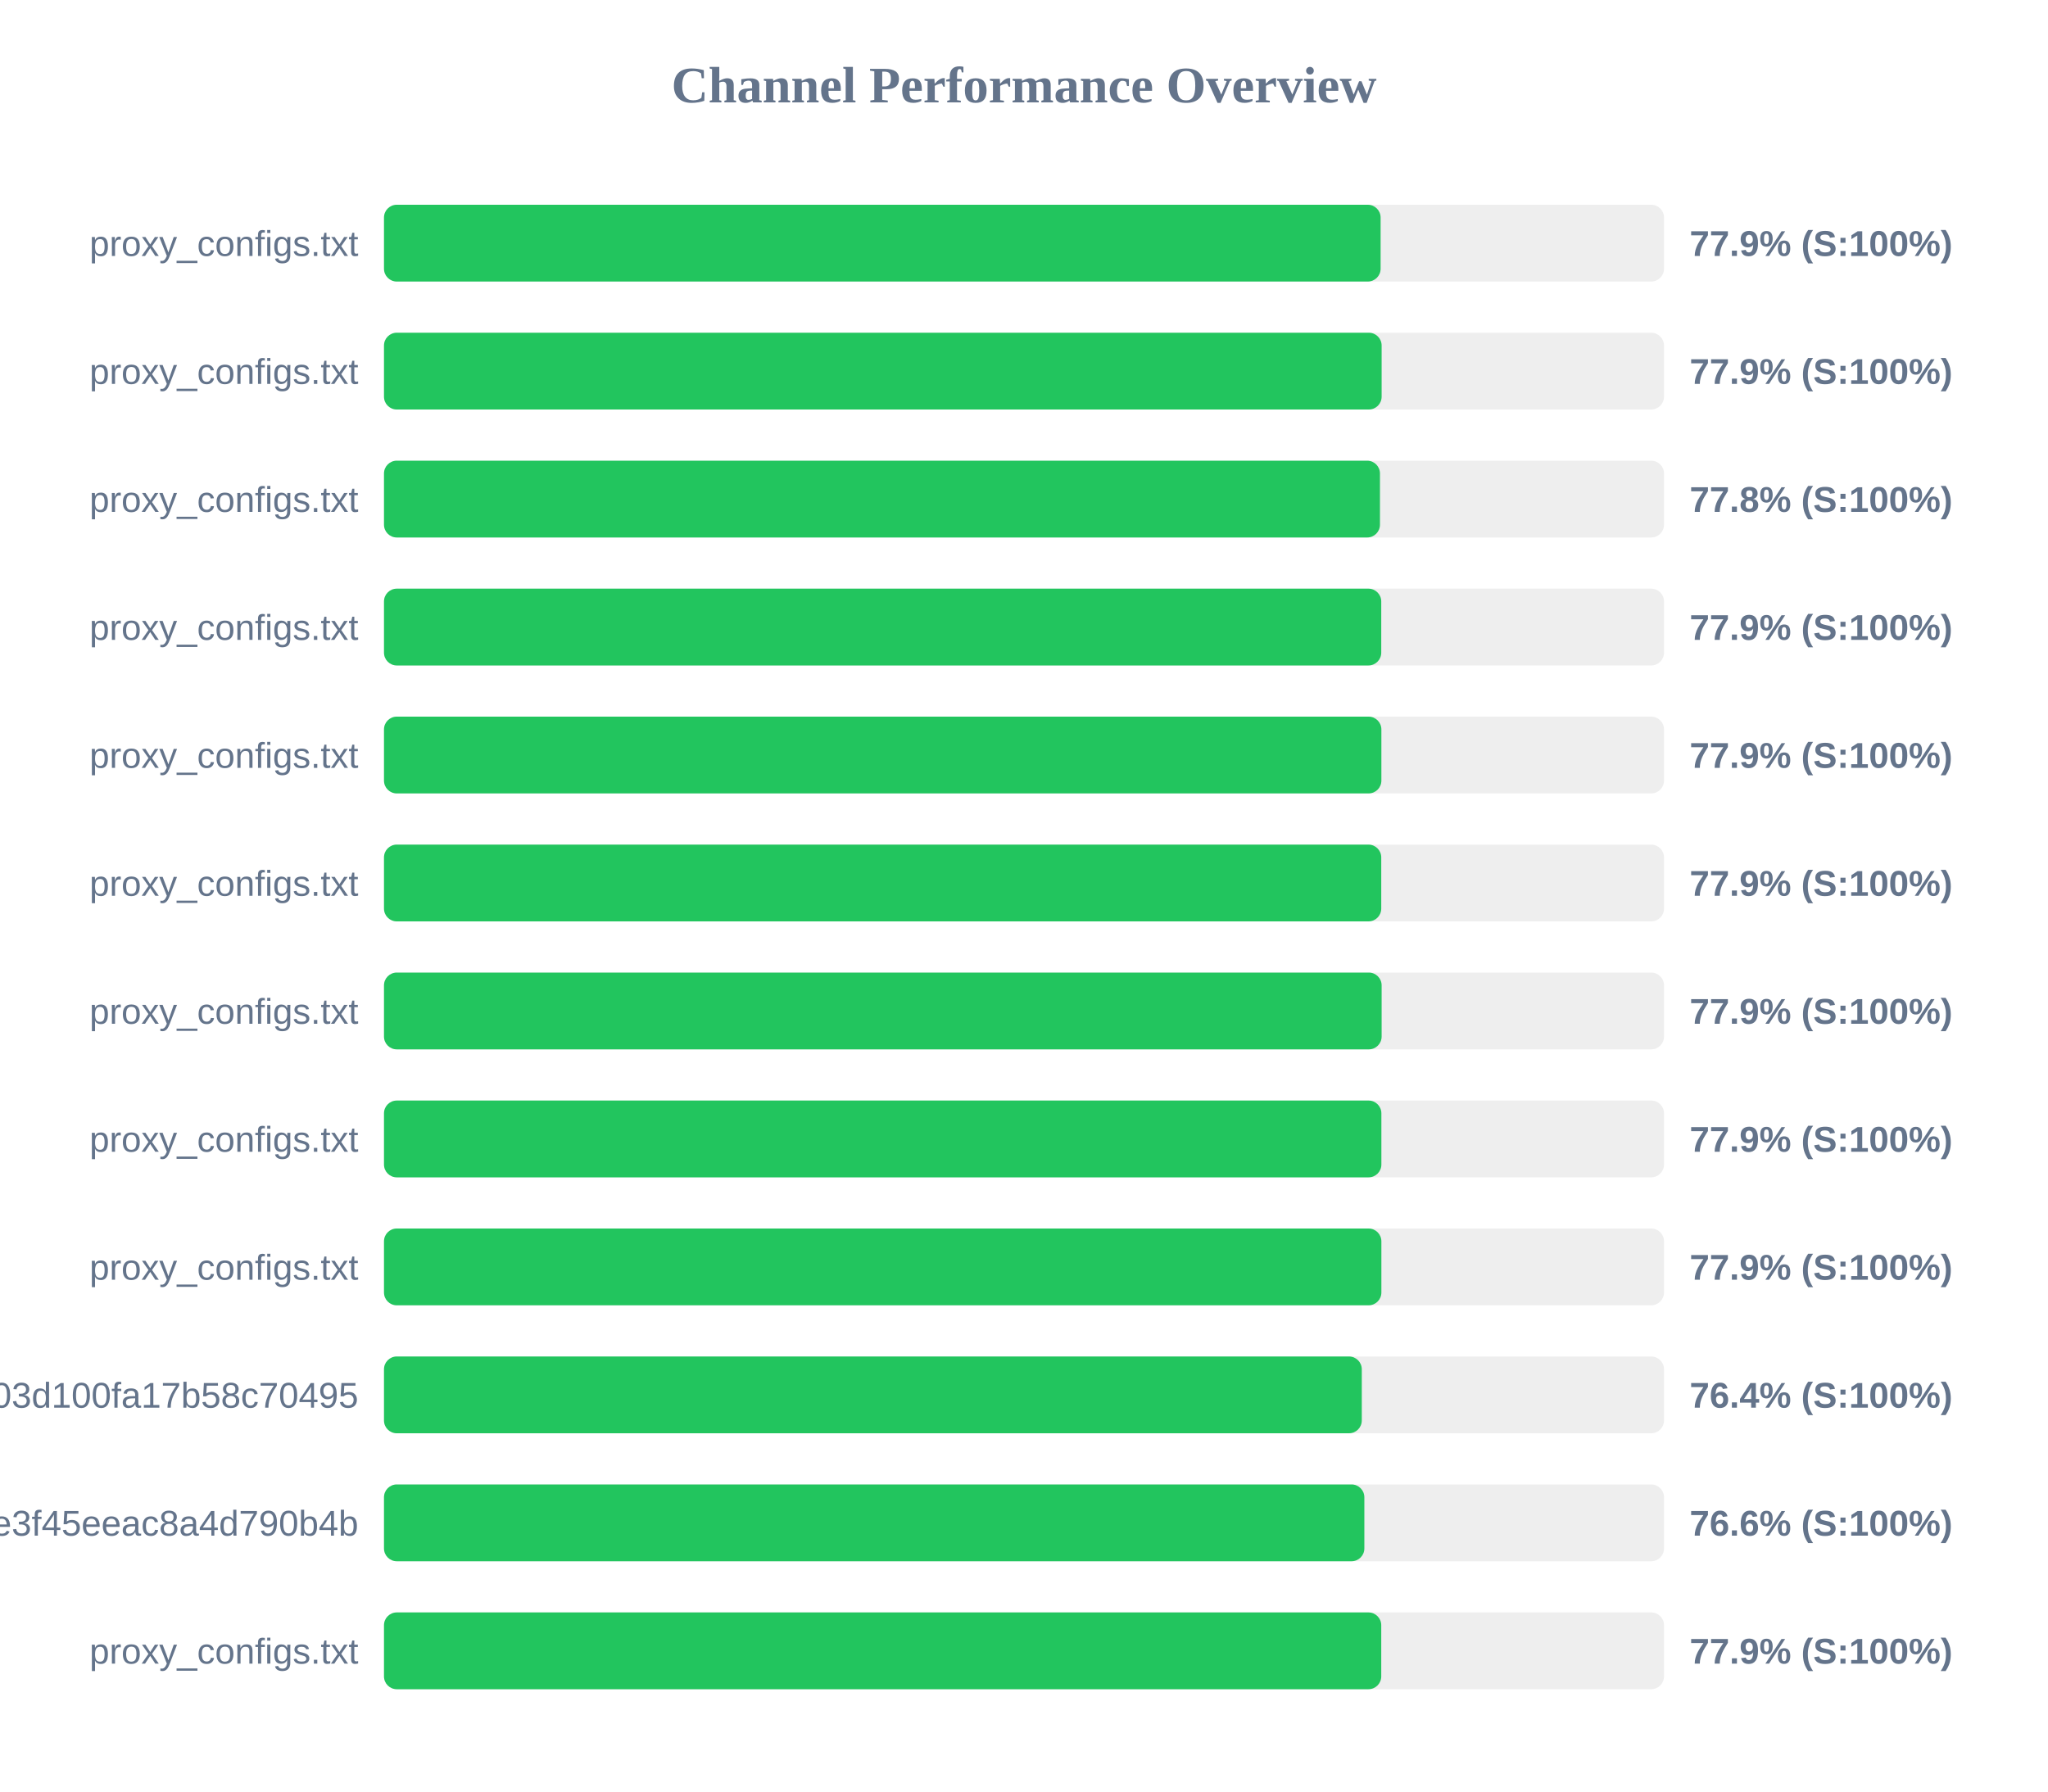
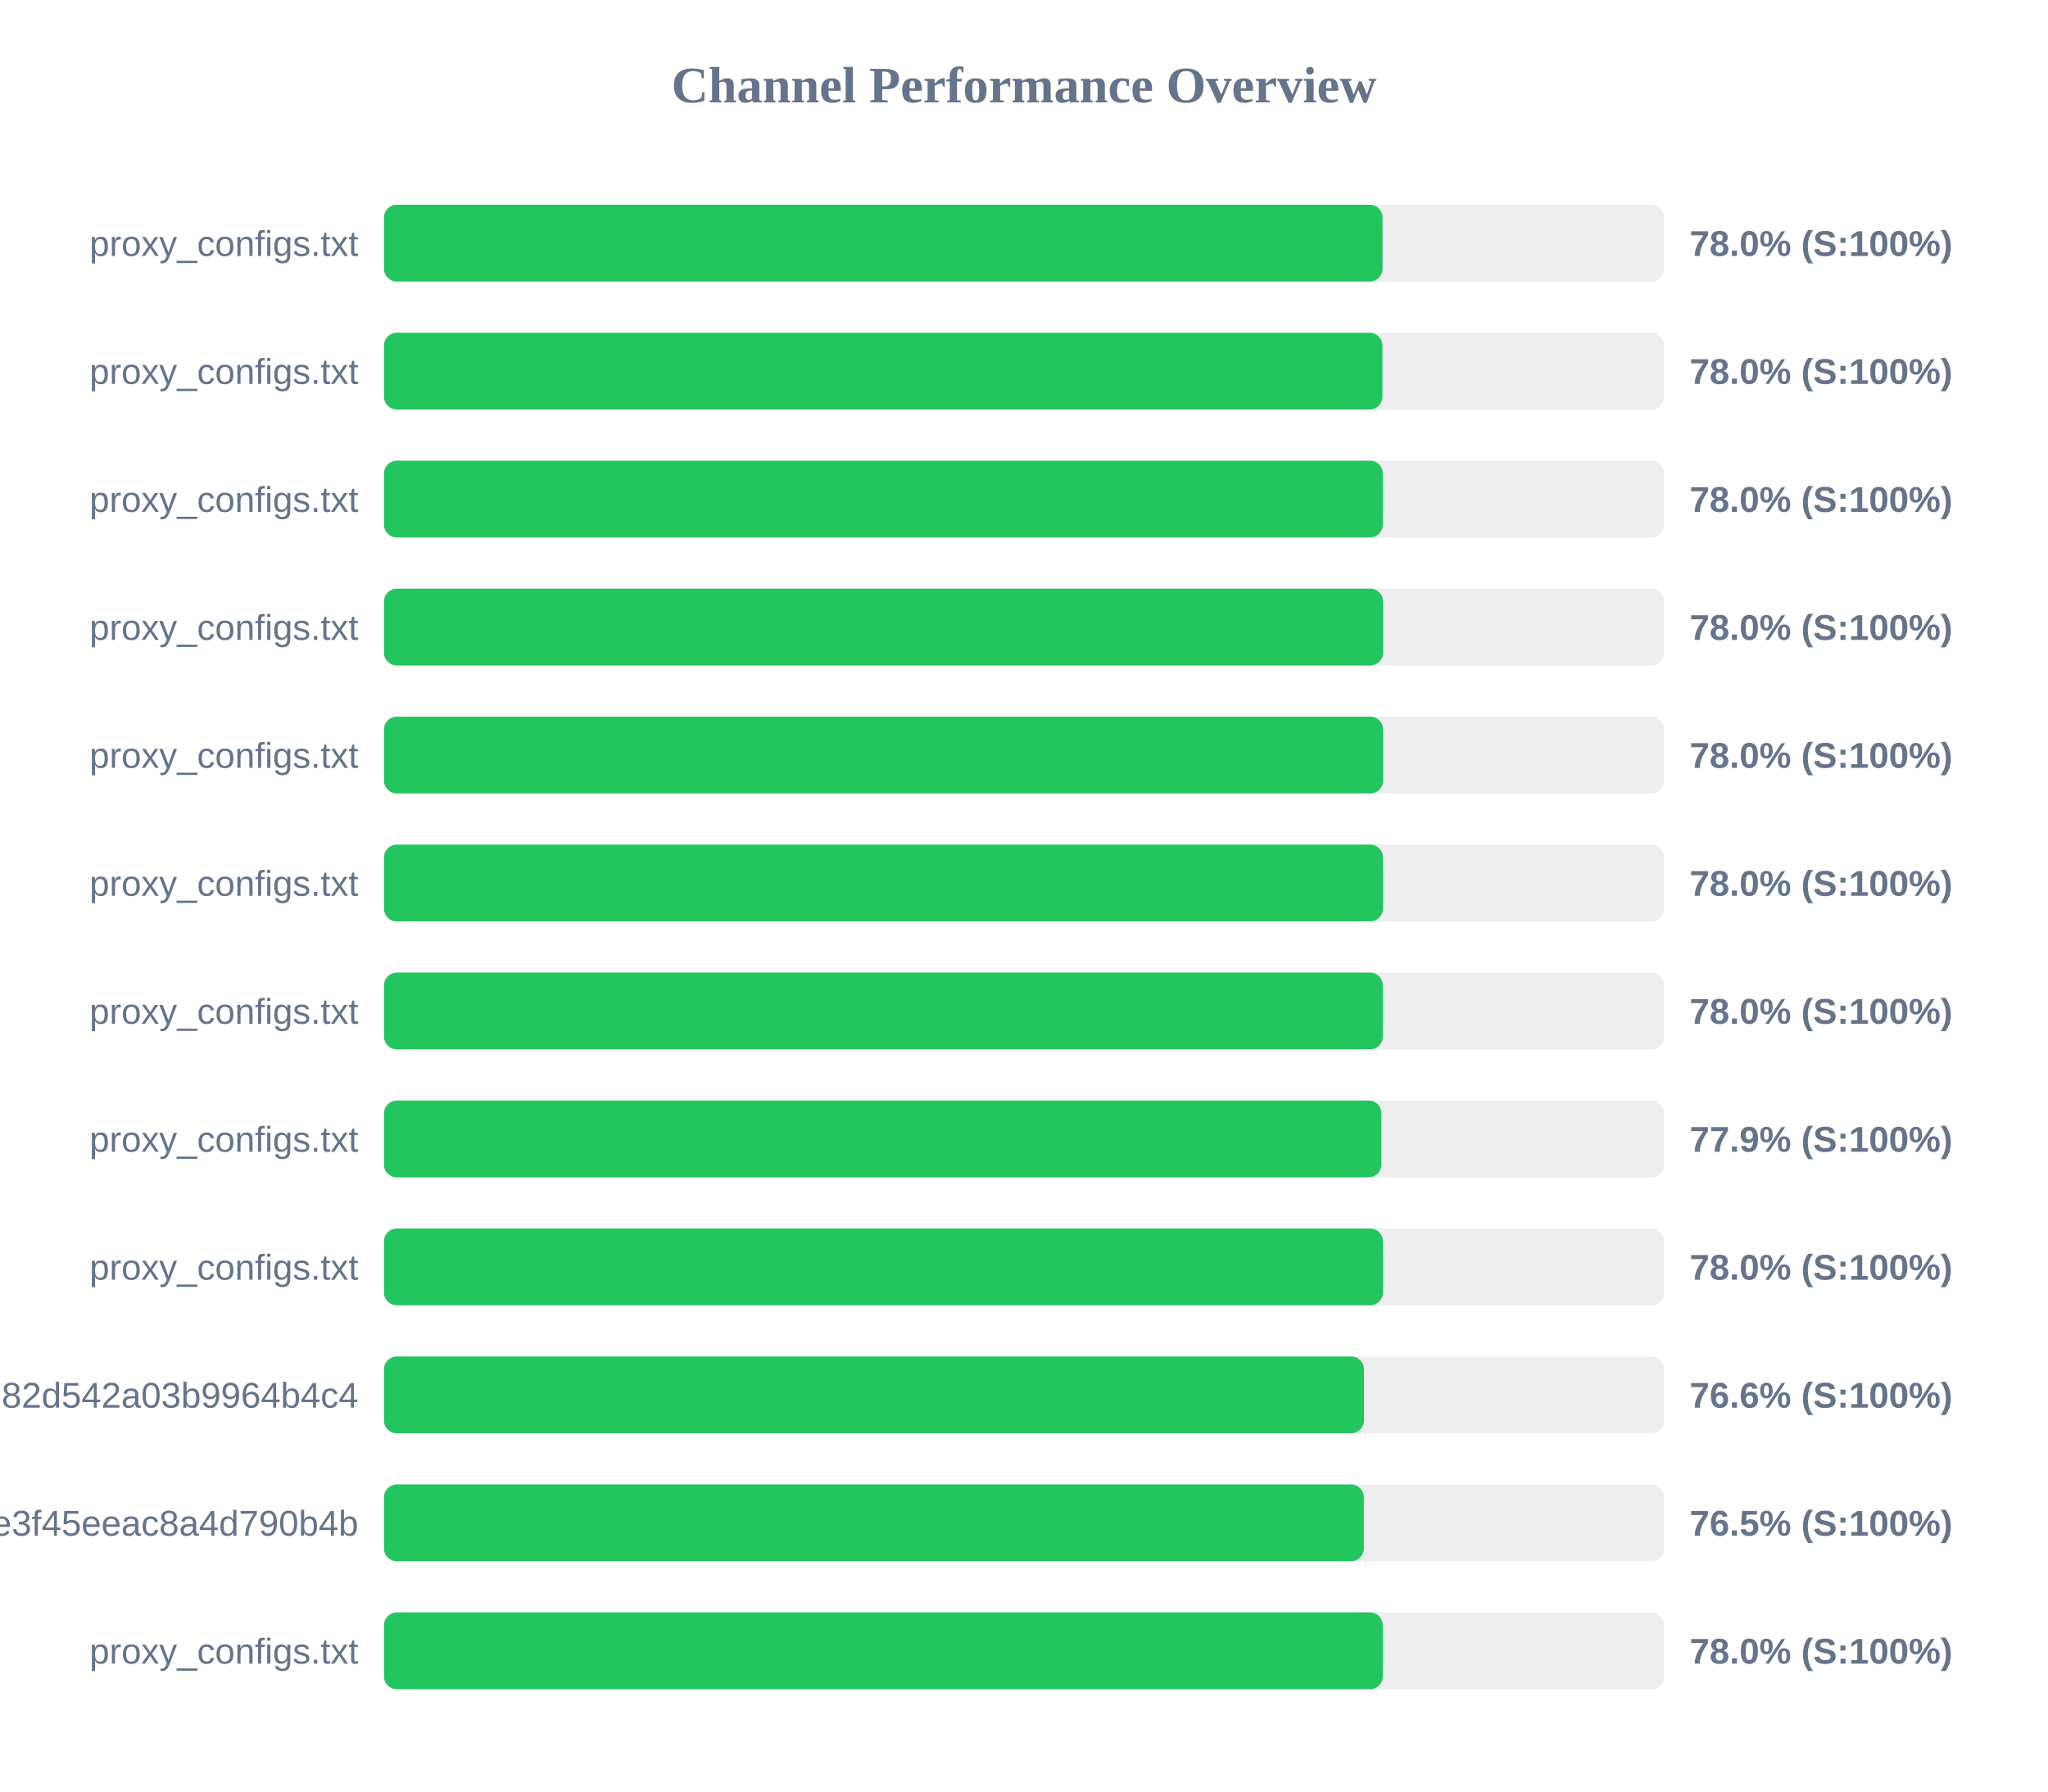
<svg xmlns="http://www.w3.org/2000/svg" width="800" height="700" version="1.1">
  <style>
        .row { font: 14px Arial; fill: #64748b; }
        .score { font: bold 14px Arial; fill: #64748b; }
    </style>
  <text x="400" y="40" text-anchor="middle" font-size="20px" font-weight="bold" fill="#64748b">Channel Performance Overview</text>
  <rect x="150" y="80" width="500" height="30" fill="#eee" rx="5" />
-   <rect x="150" y="80" width="389.3" height="30" fill="#22c55e" rx="5" />
+   <rect x="150" y="80" width="390.05" height="30" fill="#22c55e" rx="5" />
  <text x="140" y="100" text-anchor="end" class="row">proxy_configs.txt</text>
-   <text x="660" y="100" text-anchor="start" class="score">77.9% (S:100%)</text>
+   <text x="660" y="100" text-anchor="start" class="score">78.0% (S:100%)</text>
  <rect x="150" y="130" width="500" height="30" fill="#eee" rx="5" />
-   <rect x="150" y="130" width="389.7" height="30" fill="#22c55e" rx="5" />
+   <rect x="150" y="130" width="390.0" height="30" fill="#22c55e" rx="5" />
  <text x="140" y="150" text-anchor="end" class="row">proxy_configs.txt</text>
-   <text x="660" y="150" text-anchor="start" class="score">77.9% (S:100%)</text>
+   <text x="660" y="150" text-anchor="start" class="score">78.0% (S:100%)</text>
  <rect x="150" y="180" width="500" height="30" fill="#eee" rx="5" />
-   <rect x="150" y="180" width="389.05" height="30" fill="#22c55e" rx="5" />
+   <rect x="150" y="180" width="390.15" height="30" fill="#22c55e" rx="5" />
  <text x="140" y="200" text-anchor="end" class="row">proxy_configs.txt</text>
-   <text x="660" y="200" text-anchor="start" class="score">77.8% (S:100%)</text>
+   <text x="660" y="200" text-anchor="start" class="score">78.0% (S:100%)</text>
  <rect x="150" y="230" width="500" height="30" fill="#eee" rx="5" />
-   <rect x="150" y="230" width="389.55" height="30" fill="#22c55e" rx="5" />
+   <rect x="150" y="230" width="390.25" height="30" fill="#22c55e" rx="5" />
  <text x="140" y="250" text-anchor="end" class="row">proxy_configs.txt</text>
-   <text x="660" y="250" text-anchor="start" class="score">77.9% (S:100%)</text>
+   <text x="660" y="250" text-anchor="start" class="score">78.0% (S:100%)</text>
  <rect x="150" y="280" width="500" height="30" fill="#eee" rx="5" />
-   <rect x="150" y="280" width="389.6" height="30" fill="#22c55e" rx="5" />
+   <rect x="150" y="280" width="390.25" height="30" fill="#22c55e" rx="5" />
  <text x="140" y="300" text-anchor="end" class="row">proxy_configs.txt</text>
-   <text x="660" y="300" text-anchor="start" class="score">77.9% (S:100%)</text>
+   <text x="660" y="300" text-anchor="start" class="score">78.0% (S:100%)</text>
  <rect x="150" y="330" width="500" height="30" fill="#eee" rx="5" />
-   <rect x="150" y="330" width="389.55" height="30" fill="#22c55e" rx="5" />
+   <rect x="150" y="330" width="390.2" height="30" fill="#22c55e" rx="5" />
  <text x="140" y="350" text-anchor="end" class="row">proxy_configs.txt</text>
-   <text x="660" y="350" text-anchor="start" class="score">77.9% (S:100%)</text>
+   <text x="660" y="350" text-anchor="start" class="score">78.0% (S:100%)</text>
  <rect x="150" y="380" width="500" height="30" fill="#eee" rx="5" />
-   <rect x="150" y="380" width="389.7" height="30" fill="#22c55e" rx="5" />
+   <rect x="150" y="380" width="390.15" height="30" fill="#22c55e" rx="5" />
  <text x="140" y="400" text-anchor="end" class="row">proxy_configs.txt</text>
-   <text x="660" y="400" text-anchor="start" class="score">77.9% (S:100%)</text>
+   <text x="660" y="400" text-anchor="start" class="score">78.0% (S:100%)</text>
  <rect x="150" y="430" width="500" height="30" fill="#eee" rx="5" />
  <rect x="150" y="430" width="389.6" height="30" fill="#22c55e" rx="5" />
  <text x="140" y="450" text-anchor="end" class="row">proxy_configs.txt</text>
  <text x="660" y="450" text-anchor="start" class="score">77.9% (S:100%)</text>
  <rect x="150" y="480" width="500" height="30" fill="#eee" rx="5" />
-   <rect x="150" y="480" width="389.6" height="30" fill="#22c55e" rx="5" />
+   <rect x="150" y="480" width="390.2" height="30" fill="#22c55e" rx="5" />
  <text x="140" y="500" text-anchor="end" class="row">proxy_configs.txt</text>
-   <text x="660" y="500" text-anchor="start" class="score">77.9% (S:100%)</text>
+   <text x="660" y="500" text-anchor="start" class="score">78.0% (S:100%)</text>
  <rect x="150" y="530" width="500" height="30" fill="#eee" rx="5" />
-   <rect x="150" y="530" width="381.95" height="30" fill="#22c55e" rx="5" />
-   <text x="140" y="550" text-anchor="end" class="row">subscribe?token=588fb97d5f46e03d100fa17b58c70495</text>
-   <text x="660" y="550" text-anchor="start" class="score">76.4% (S:100%)</text>
+   <rect x="150" y="530" width="382.8" height="30" fill="#22c55e" rx="5" />
+   <text x="140" y="550" text-anchor="end" class="row">subscribe?token=a5e804e9420b2d82d542a03b9964b4c4</text>
+   <text x="660" y="550" text-anchor="start" class="score">76.6% (S:100%)</text>
  <rect x="150" y="580" width="500" height="30" fill="#eee" rx="5" />
-   <rect x="150" y="580" width="382.95" height="30" fill="#22c55e" rx="5" />
+   <rect x="150" y="580" width="382.75" height="30" fill="#22c55e" rx="5" />
  <text x="140" y="600" text-anchor="end" class="row">87d5f9332c960e3f45eeac8a4d790b4b</text>
-   <text x="660" y="600" text-anchor="start" class="score">76.6% (S:100%)</text>
+   <text x="660" y="600" text-anchor="start" class="score">76.5% (S:100%)</text>
  <rect x="150" y="630" width="500" height="30" fill="#eee" rx="5" />
-   <rect x="150" y="630" width="389.55" height="30" fill="#22c55e" rx="5" />
+   <rect x="150" y="630" width="390.15" height="30" fill="#22c55e" rx="5" />
  <text x="140" y="650" text-anchor="end" class="row">proxy_configs.txt</text>
-   <text x="660" y="650" text-anchor="start" class="score">77.9% (S:100%)</text>
+   <text x="660" y="650" text-anchor="start" class="score">78.0% (S:100%)</text>
</svg>
